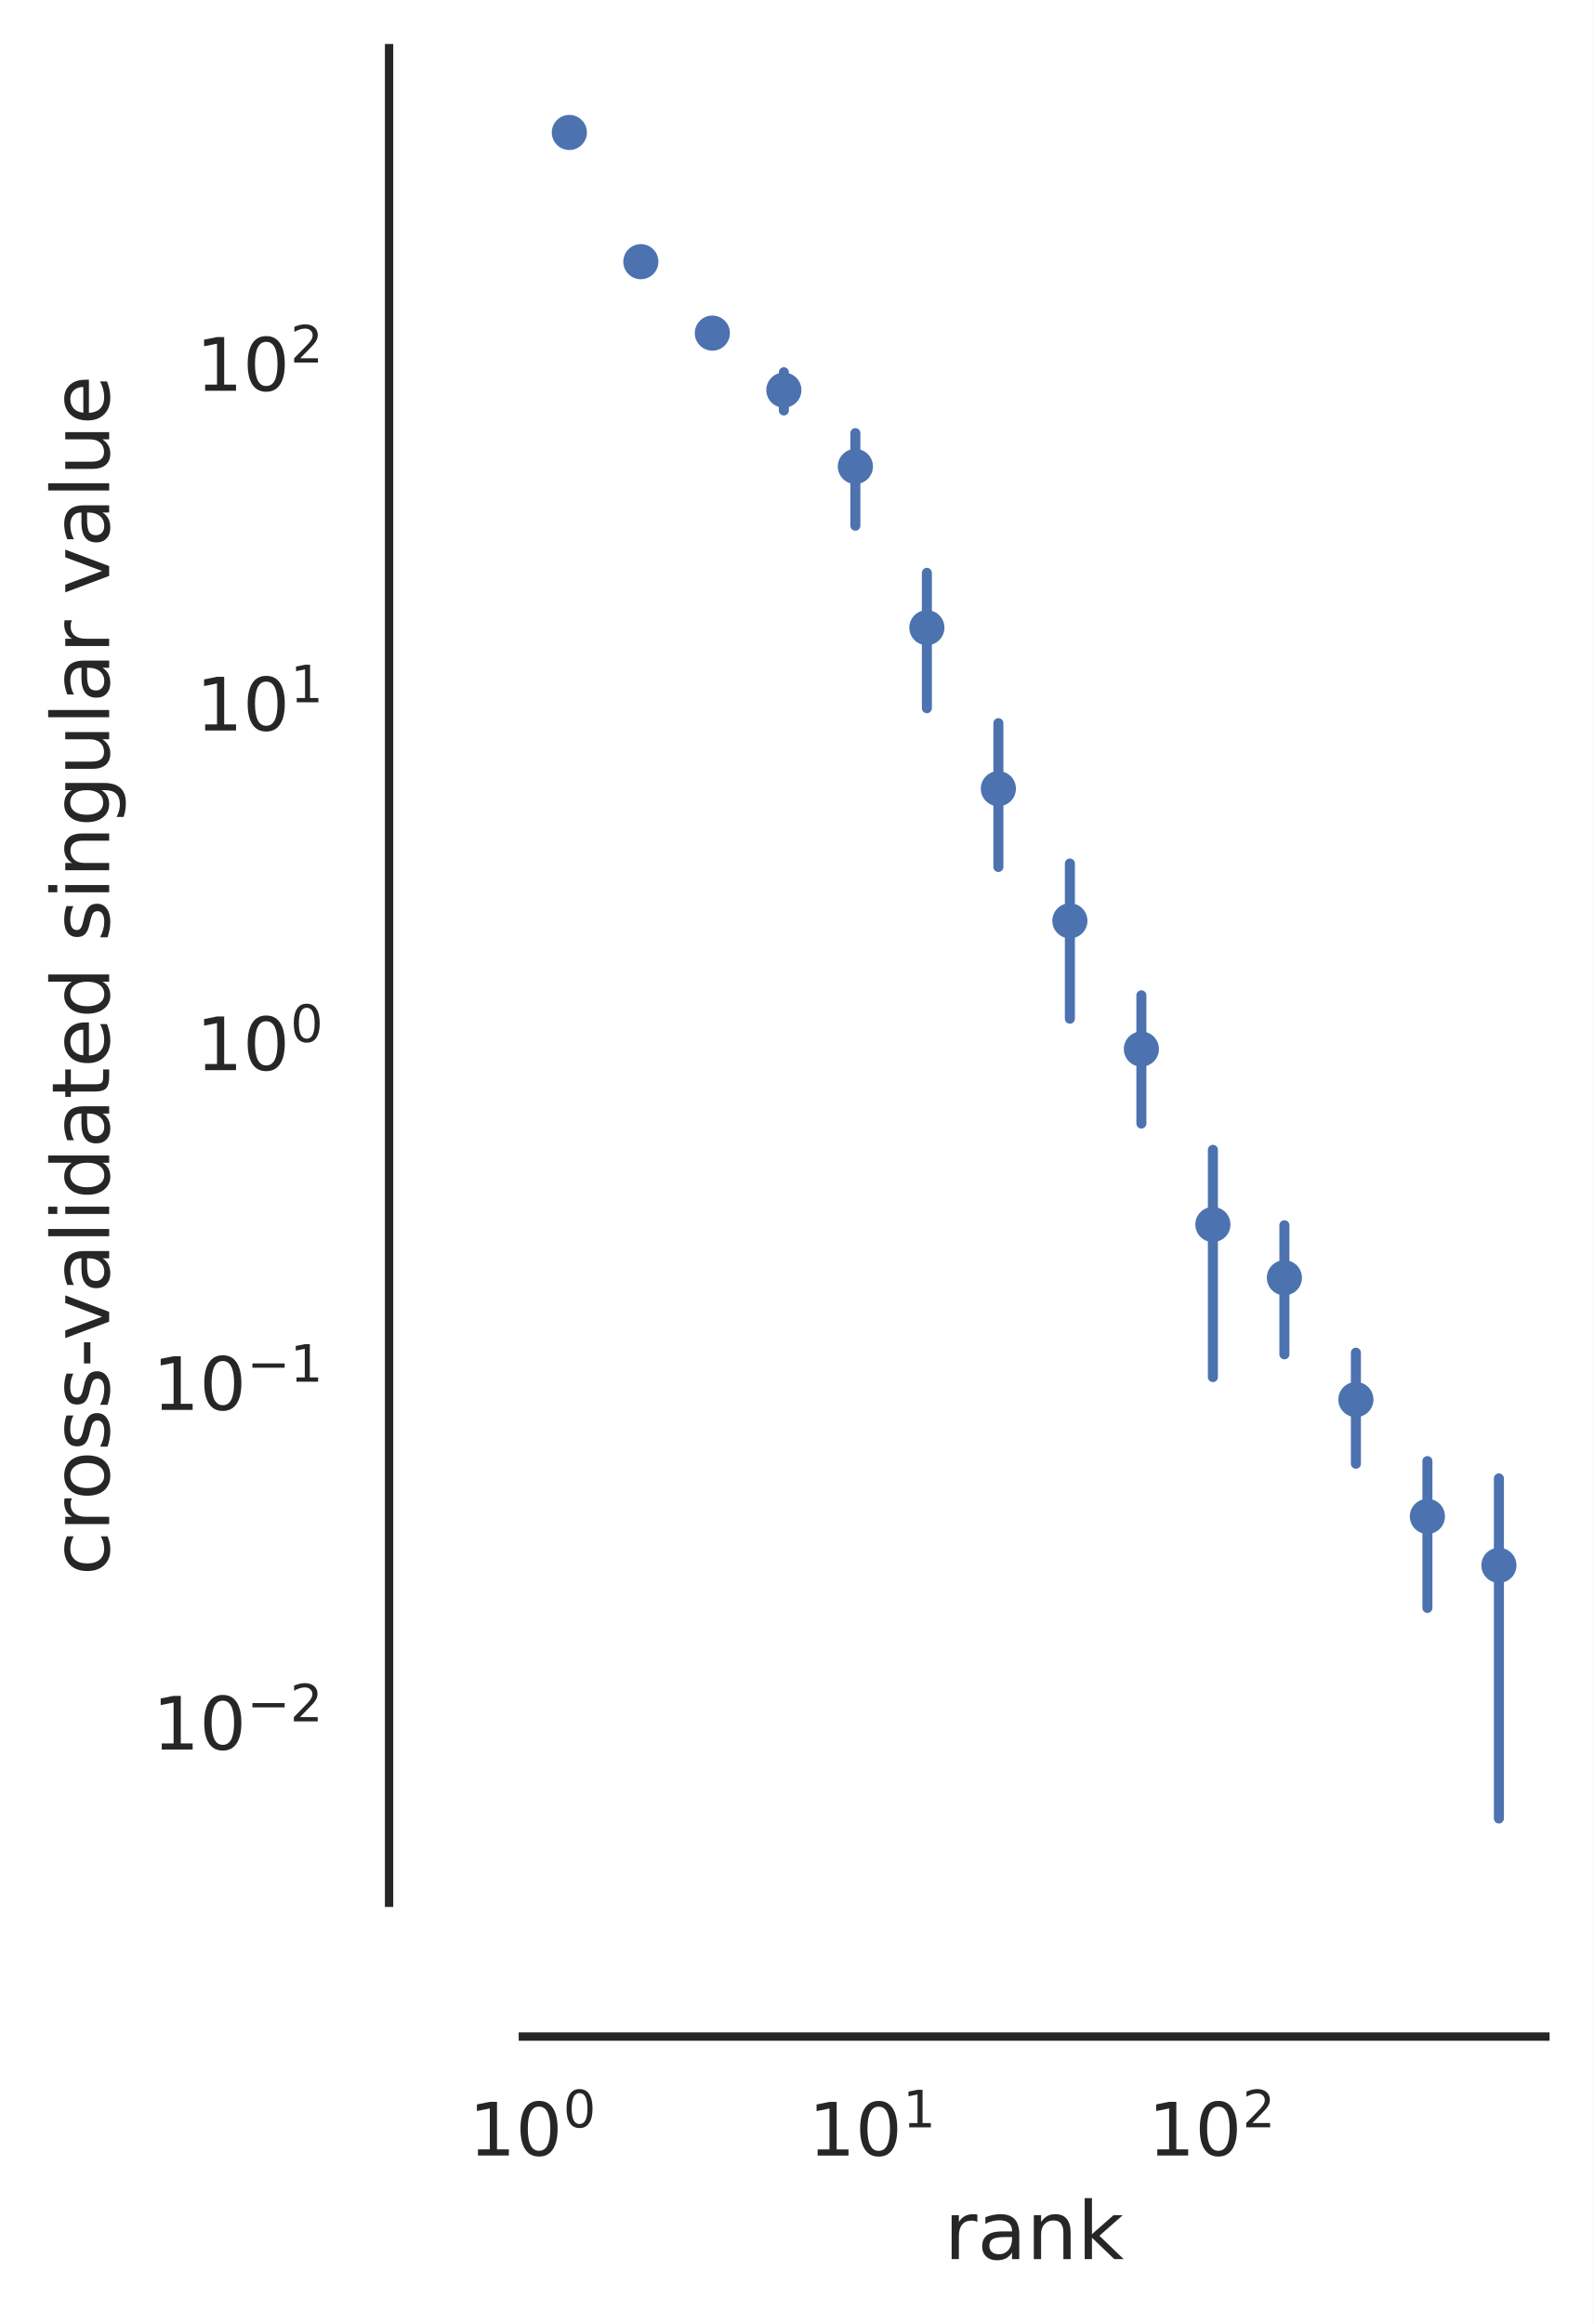
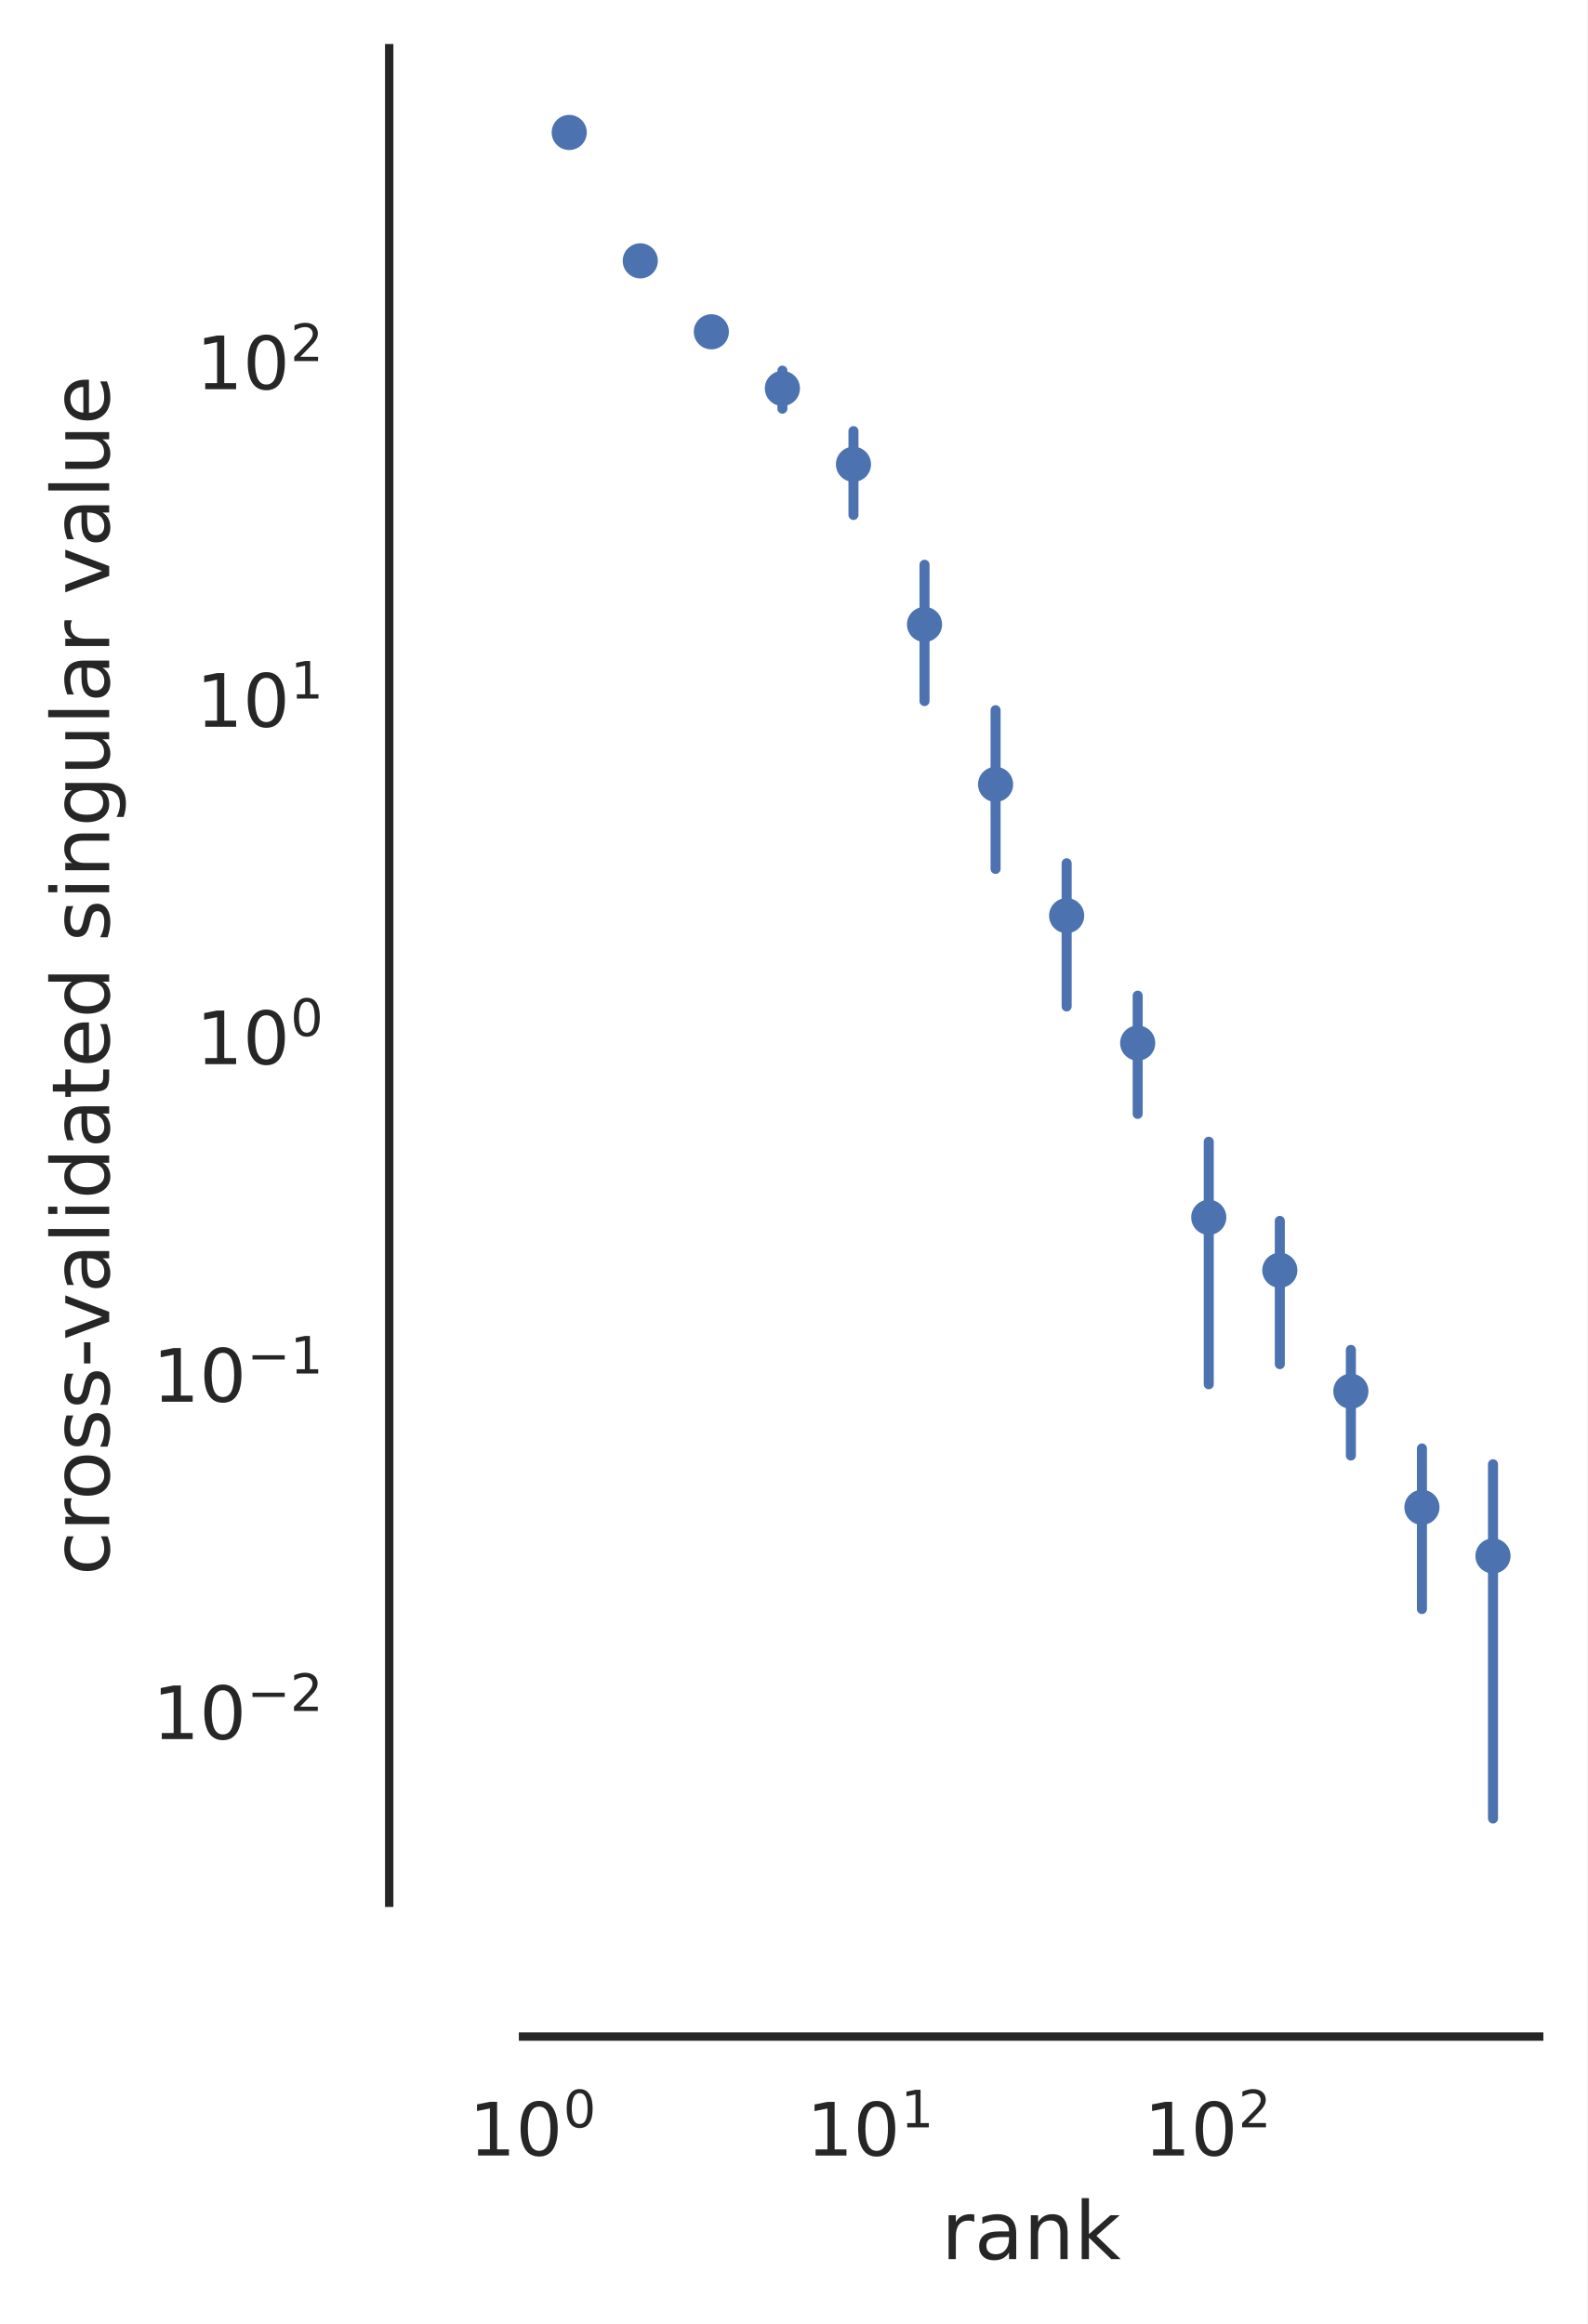
- <svg xmlns="http://www.w3.org/2000/svg" xmlns:xlink="http://www.w3.org/1999/xlink" width="238.222pt" height="347.36pt" viewBox="0 0 238.222 347.36" version="1.1">
+ <svg xmlns="http://www.w3.org/2000/svg" xmlns:xlink="http://www.w3.org/1999/xlink" width="237.221pt" height="347.36pt" viewBox="0 0 237.221 347.36" version="1.1">
  <defs>
    <style type="text/css">*{stroke-linejoin: round; stroke-linecap: butt}</style>
  </defs>
  <g id="figure_1">
    <g id="patch_1">
-       <path d="M 0 347.36  L 238.222 347.36  L 238.222 0  L 0 0  z " style="fill: #ffffff" />
+       <path d="M 0 347.36  L 237.221 347.36  L 237.221 0  L 0 0  z " style="fill: #ffffff" />
    </g>
    <g id="axes_1">
      <g id="patch_2">
-         <path d="M 78.164 284.4  L 231.022 284.4  L 231.022 7.2  L 78.164 7.2  z " style="fill: #ffffff" />
+         <path d="M 78.164 284.4  L 230.021 284.4  L 230.021 7.2  L 78.164 7.2  z " style="fill: #ffffff" />
      </g>
      <g id="matplotlib.axis_1">
        <g id="xtick_1">
          <g id="text_1">
-             <g style="fill: #262626" transform="translate(70.08716 322.2583) scale(0.11 -0.11)">
+             <g style="fill: #262626" transform="translate(70.07666 322.2583) scale(0.11 -0.11)">
              <defs>
                <path id="DejaVuSans-31" d="M 794 531  L 1825 531  L 1825 4091  L 703 3866  L 703 4441  L 1819 4666  L 2450 4666  L 2450 531  L 3481 531  L 3481 0  L 794 0  L 794 531  z " transform="scale(0.015625)" />
                <path id="DejaVuSans-30" d="M 2034 4250  Q 1547 4250 1301 3770  Q 1056 3291 1056 2328  Q 1056 1369 1301 889  Q 1547 409 2034 409  Q 2525 409 2770 889  Q 3016 1369 3016 2328  Q 3016 3291 2770 3770  Q 2525 4250 2034 4250  z M 2034 4750  Q 2819 4750 3233 4129  Q 3647 3509 3647 2328  Q 3647 1150 3233 529  Q 2819 -91 2034 -91  Q 1250 -91 836 529  Q 422 1150 422 2328  Q 422 3509 836 4129  Q 1250 4750 2034 4750  z " transform="scale(0.015625)" />
              </defs>
              <use xlink:href="#DejaVuSans-31" transform="translate(0 0.765625)" />
              <use xlink:href="#DejaVuSans-30" transform="translate(63.62305 0.765625)" />
              <use xlink:href="#DejaVuSans-30" transform="translate(128.2031 39.04688) scale(0.7)" />
            </g>
          </g>
        </g>
        <g id="xtick_2">
          <g id="text_2">
-             <g style="fill: #262626" transform="translate(120.8619 322.2583) scale(0.11 -0.11)">
+             <g style="fill: #262626" transform="translate(120.5186 322.2583) scale(0.11 -0.11)">
              <use xlink:href="#DejaVuSans-31" transform="translate(0 0.684375)" />
              <use xlink:href="#DejaVuSans-30" transform="translate(63.62305 0.684375)" />
              <use xlink:href="#DejaVuSans-31" transform="translate(128.2031 38.96563) scale(0.7)" />
            </g>
          </g>
        </g>
        <g id="xtick_3">
          <g id="text_3">
-             <g style="fill: #262626" transform="translate(171.6366 322.2583) scale(0.11 -0.11)">
+             <g style="fill: #262626" transform="translate(170.9606 322.2583) scale(0.11 -0.11)">
              <defs>
                <path id="DejaVuSans-32" d="M 1228 531  L 3431 531  L 3431 0  L 469 0  L 469 531  Q 828 903 1448 1529  Q 2069 2156 2228 2338  Q 2531 2678 2651 2914  Q 2772 3150 2772 3378  Q 2772 3750 2511 3984  Q 2250 4219 1831 4219  Q 1534 4219 1204 4116  Q 875 4013 500 3803  L 500 4441  Q 881 4594 1212 4672  Q 1544 4750 1819 4750  Q 2544 4750 2975 4387  Q 3406 4025 3406 3419  Q 3406 3131 3298 2873  Q 3191 2616 2906 2266  Q 2828 2175 2409 1742  Q 1991 1309 1228 531  z " transform="scale(0.015625)" />
              </defs>
              <use xlink:href="#DejaVuSans-31" transform="translate(0 0.765625)" />
              <use xlink:href="#DejaVuSans-30" transform="translate(63.62305 0.765625)" />
              <use xlink:href="#DejaVuSans-32" transform="translate(128.2031 39.04688) scale(0.7)" />
            </g>
          </g>
        </g>
        <g id="xtick_4" />
        <g id="xtick_5" />
        <g id="xtick_6" />
        <g id="xtick_7" />
        <g id="xtick_8" />
        <g id="xtick_9" />
        <g id="xtick_10" />
        <g id="xtick_11" />
        <g id="xtick_12" />
        <g id="xtick_13" />
        <g id="xtick_14" />
        <g id="xtick_15" />
        <g id="xtick_16" />
        <g id="xtick_17" />
        <g id="xtick_18" />
        <g id="xtick_19" />
        <g id="xtick_20" />
        <g id="xtick_21" />
        <g id="xtick_22" />
        <g id="xtick_23" />
        <g id="xtick_24" />
        <g id="xtick_25" />
        <g id="xtick_26" />
        <g id="xtick_27" />
        <g id="text_4">
-           <g style="fill: #262626" transform="translate(141.1727 337.6641) scale(0.12 -0.12)">
+           <g style="fill: #262626" transform="translate(140.6719 337.6641) scale(0.12 -0.12)">
            <defs>
              <path id="DejaVuSans-72" d="M 2631 2963  Q 2534 3019 2420 3045  Q 2306 3072 2169 3072  Q 1681 3072 1420 2755  Q 1159 2438 1159 1844  L 1159 0  L 581 0  L 581 3500  L 1159 3500  L 1159 2956  Q 1341 3275 1631 3429  Q 1922 3584 2338 3584  Q 2397 3584 2469 3576  Q 2541 3569 2628 3553  L 2631 2963  z " transform="scale(0.015625)" />
              <path id="DejaVuSans-61" d="M 2194 1759  Q 1497 1759 1228 1600  Q 959 1441 959 1056  Q 959 750 1161 570  Q 1363 391 1709 391  Q 2188 391 2477 730  Q 2766 1069 2766 1631  L 2766 1759  L 2194 1759  z M 3341 1997  L 3341 0  L 2766 0  L 2766 531  Q 2569 213 2275 61  Q 1981 -91 1556 -91  Q 1019 -91 701 211  Q 384 513 384 1019  Q 384 1609 779 1909  Q 1175 2209 1959 2209  L 2766 2209  L 2766 2266  Q 2766 2663 2505 2880  Q 2244 3097 1772 3097  Q 1472 3097 1187 3025  Q 903 2953 641 2809  L 641 3341  Q 956 3463 1253 3523  Q 1550 3584 1831 3584  Q 2591 3584 2966 3190  Q 3341 2797 3341 1997  z " transform="scale(0.015625)" />
              <path id="DejaVuSans-6e" d="M 3513 2113  L 3513 0  L 2938 0  L 2938 2094  Q 2938 2591 2744 2837  Q 2550 3084 2163 3084  Q 1697 3084 1428 2787  Q 1159 2491 1159 1978  L 1159 0  L 581 0  L 581 3500  L 1159 3500  L 1159 2956  Q 1366 3272 1645 3428  Q 1925 3584 2291 3584  Q 2894 3584 3203 3211  Q 3513 2838 3513 2113  z " transform="scale(0.015625)" />
              <path id="DejaVuSans-6b" d="M 581 4863  L 1159 4863  L 1159 1991  L 2875 3500  L 3609 3500  L 1753 1863  L 3688 0  L 2938 0  L 1159 1709  L 1159 0  L 581 0  L 581 4863  z " transform="scale(0.015625)" />
            </defs>
            <use xlink:href="#DejaVuSans-72" />
            <use xlink:href="#DejaVuSans-61" x="41.113" />
            <use xlink:href="#DejaVuSans-6e" x="102.393" />
            <use xlink:href="#DejaVuSans-6b" x="165.771" />
          </g>
        </g>
      </g>
      <g id="matplotlib.axis_2">
        <g id="ytick_1">
          <g id="text_5">
-             <g style="fill: #262626" transform="translate(22.81375 261.5822) scale(0.11 -0.11)">
+             <g style="fill: #262626" transform="translate(22.81375 260.0252) scale(0.11 -0.11)">
              <defs>
                <path id="DejaVuSans-2212" d="M 678 2272  L 4684 2272  L 4684 1741  L 678 1741  L 678 2272  z " transform="scale(0.015625)" />
              </defs>
              <use xlink:href="#DejaVuSans-31" transform="translate(0 0.765625)" />
              <use xlink:href="#DejaVuSans-30" transform="translate(63.62305 0.765625)" />
              <use xlink:href="#DejaVuSans-2212" transform="translate(128.2031 39.04688) scale(0.7)" />
              <use xlink:href="#DejaVuSans-32" transform="translate(186.8555 39.04688) scale(0.7)" />
            </g>
          </g>
        </g>
        <g id="ytick_2">
          <g id="text_6">
-             <g style="fill: #262626" transform="translate(22.81375 210.8074) scale(0.11 -0.11)">
+             <g style="fill: #262626" transform="translate(22.81375 209.5832) scale(0.11 -0.11)">
              <use xlink:href="#DejaVuSans-31" transform="translate(0 0.684375)" />
              <use xlink:href="#DejaVuSans-30" transform="translate(63.62305 0.684375)" />
              <use xlink:href="#DejaVuSans-2212" transform="translate(128.2031 38.96563) scale(0.7)" />
              <use xlink:href="#DejaVuSans-31" transform="translate(186.8555 38.96563) scale(0.7)" />
            </g>
          </g>
        </g>
        <g id="ytick_3">
          <g id="text_7">
-             <g style="fill: #262626" transform="translate(29.30375 160.0327) scale(0.11 -0.11)">
+             <g style="fill: #262626" transform="translate(29.30375 159.1412) scale(0.11 -0.11)">
              <use xlink:href="#DejaVuSans-31" transform="translate(0 0.765625)" />
              <use xlink:href="#DejaVuSans-30" transform="translate(63.62305 0.765625)" />
              <use xlink:href="#DejaVuSans-30" transform="translate(128.2031 39.04688) scale(0.7)" />
            </g>
          </g>
        </g>
        <g id="ytick_4">
          <g id="text_8">
-             <g style="fill: #262626" transform="translate(29.30375 109.258) scale(0.11 -0.11)">
+             <g style="fill: #262626" transform="translate(29.30375 108.6992) scale(0.11 -0.11)">
              <use xlink:href="#DejaVuSans-31" transform="translate(0 0.684375)" />
              <use xlink:href="#DejaVuSans-30" transform="translate(63.62305 0.684375)" />
              <use xlink:href="#DejaVuSans-31" transform="translate(128.2031 38.96563) scale(0.7)" />
            </g>
          </g>
        </g>
        <g id="ytick_5">
          <g id="text_9">
-             <g style="fill: #262626" transform="translate(29.30375 58.48334) scale(0.11 -0.11)">
+             <g style="fill: #262626" transform="translate(29.30375 58.25724) scale(0.11 -0.11)">
              <use xlink:href="#DejaVuSans-31" transform="translate(0 0.765625)" />
              <use xlink:href="#DejaVuSans-30" transform="translate(63.62305 0.765625)" />
              <use xlink:href="#DejaVuSans-32" transform="translate(128.2031 39.04688) scale(0.7)" />
            </g>
          </g>
        </g>
        <g id="ytick_6" />
        <g id="ytick_7" />
        <g id="ytick_8" />
        <g id="ytick_9" />
        <g id="ytick_10" />
        <g id="ytick_11" />
        <g id="ytick_12" />
        <g id="ytick_13" />
        <g id="ytick_14" />
        <g id="ytick_15" />
        <g id="ytick_16" />
        <g id="ytick_17" />
        <g id="ytick_18" />
        <g id="ytick_19" />
        <g id="ytick_20" />
        <g id="ytick_21" />
        <g id="ytick_22" />
        <g id="ytick_23" />
        <g id="ytick_24" />
        <g id="ytick_25" />
        <g id="ytick_26" />
        <g id="ytick_27" />
        <g id="ytick_28" />
        <g id="ytick_29" />
        <g id="ytick_30" />
        <g id="ytick_31" />
        <g id="ytick_32" />
        <g id="ytick_33" />
        <g id="ytick_34" />
        <g id="ytick_35" />
        <g id="ytick_36" />
        <g id="ytick_37" />
        <g id="ytick_38" />
        <g id="ytick_39" />
        <g id="ytick_40" />
        <g id="ytick_41" />
        <g id="ytick_42" />
        <g id="ytick_43" />
        <g id="ytick_44" />
        <g id="ytick_45" />
        <g id="ytick_46" />
        <g id="ytick_47" />
        <g id="ytick_48" />
        <g id="ytick_49" />
        <g id="ytick_50" />
        <g id="ytick_51" />
        <g id="text_10">
          <g style="fill: #262626" transform="translate(16.31812 235.4812) rotate(-90) scale(0.12 -0.12)">
            <defs>
              <path id="DejaVuSans-63" d="M 3122 3366  L 3122 2828  Q 2878 2963 2633 3030  Q 2388 3097 2138 3097  Q 1578 3097 1268 2742  Q 959 2388 959 1747  Q 959 1106 1268 751  Q 1578 397 2138 397  Q 2388 397 2633 464  Q 2878 531 3122 666  L 3122 134  Q 2881 22 2623 -34  Q 2366 -91 2075 -91  Q 1284 -91 818 406  Q 353 903 353 1747  Q 353 2603 823 3093  Q 1294 3584 2113 3584  Q 2378 3584 2631 3529  Q 2884 3475 3122 3366  z " transform="scale(0.015625)" />
              <path id="DejaVuSans-6f" d="M 1959 3097  Q 1497 3097 1228 2736  Q 959 2375 959 1747  Q 959 1119 1226 758  Q 1494 397 1959 397  Q 2419 397 2687 759  Q 2956 1122 2956 1747  Q 2956 2369 2687 2733  Q 2419 3097 1959 3097  z M 1959 3584  Q 2709 3584 3137 3096  Q 3566 2609 3566 1747  Q 3566 888 3137 398  Q 2709 -91 1959 -91  Q 1206 -91 779 398  Q 353 888 353 1747  Q 353 2609 779 3096  Q 1206 3584 1959 3584  z " transform="scale(0.015625)" />
              <path id="DejaVuSans-73" d="M 2834 3397  L 2834 2853  Q 2591 2978 2328 3040  Q 2066 3103 1784 3103  Q 1356 3103 1142 2972  Q 928 2841 928 2578  Q 928 2378 1081 2264  Q 1234 2150 1697 2047  L 1894 2003  Q 2506 1872 2764 1633  Q 3022 1394 3022 966  Q 3022 478 2636 193  Q 2250 -91 1575 -91  Q 1294 -91 989 -36  Q 684 19 347 128  L 347 722  Q 666 556 975 473  Q 1284 391 1588 391  Q 1994 391 2212 530  Q 2431 669 2431 922  Q 2431 1156 2273 1281  Q 2116 1406 1581 1522  L 1381 1569  Q 847 1681 609 1914  Q 372 2147 372 2553  Q 372 3047 722 3315  Q 1072 3584 1716 3584  Q 2034 3584 2315 3537  Q 2597 3491 2834 3397  z " transform="scale(0.015625)" />
              <path id="DejaVuSans-2d" d="M 313 2009  L 1997 2009  L 1997 1497  L 313 1497  L 313 2009  z " transform="scale(0.015625)" />
              <path id="DejaVuSans-76" d="M 191 3500  L 800 3500  L 1894 563  L 2988 3500  L 3597 3500  L 2284 0  L 1503 0  L 191 3500  z " transform="scale(0.015625)" />
              <path id="DejaVuSans-6c" d="M 603 4863  L 1178 4863  L 1178 0  L 603 0  L 603 4863  z " transform="scale(0.015625)" />
              <path id="DejaVuSans-69" d="M 603 3500  L 1178 3500  L 1178 0  L 603 0  L 603 3500  z M 603 4863  L 1178 4863  L 1178 4134  L 603 4134  L 603 4863  z " transform="scale(0.015625)" />
              <path id="DejaVuSans-64" d="M 2906 2969  L 2906 4863  L 3481 4863  L 3481 0  L 2906 0  L 2906 525  Q 2725 213 2448 61  Q 2172 -91 1784 -91  Q 1150 -91 751 415  Q 353 922 353 1747  Q 353 2572 751 3078  Q 1150 3584 1784 3584  Q 2172 3584 2448 3432  Q 2725 3281 2906 2969  z M 947 1747  Q 947 1113 1208 752  Q 1469 391 1925 391  Q 2381 391 2643 752  Q 2906 1113 2906 1747  Q 2906 2381 2643 2742  Q 2381 3103 1925 3103  Q 1469 3103 1208 2742  Q 947 2381 947 1747  z " transform="scale(0.015625)" />
              <path id="DejaVuSans-74" d="M 1172 4494  L 1172 3500  L 2356 3500  L 2356 3053  L 1172 3053  L 1172 1153  Q 1172 725 1289 603  Q 1406 481 1766 481  L 2356 481  L 2356 0  L 1766 0  Q 1100 0 847 248  Q 594 497 594 1153  L 594 3053  L 172 3053  L 172 3500  L 594 3500  L 594 4494  L 1172 4494  z " transform="scale(0.015625)" />
              <path id="DejaVuSans-65" d="M 3597 1894  L 3597 1613  L 953 1613  Q 991 1019 1311 708  Q 1631 397 2203 397  Q 2534 397 2845 478  Q 3156 559 3463 722  L 3463 178  Q 3153 47 2828 -22  Q 2503 -91 2169 -91  Q 1331 -91 842 396  Q 353 884 353 1716  Q 353 2575 817 3079  Q 1281 3584 2069 3584  Q 2775 3584 3186 3129  Q 3597 2675 3597 1894  z M 3022 2063  Q 3016 2534 2758 2815  Q 2500 3097 2075 3097  Q 1594 3097 1305 2825  Q 1016 2553 972 2059  L 3022 2063  z " transform="scale(0.015625)" />
              <path id="DejaVuSans-20" transform="scale(0.015625)" />
              <path id="DejaVuSans-67" d="M 2906 1791  Q 2906 2416 2648 2759  Q 2391 3103 1925 3103  Q 1463 3103 1205 2759  Q 947 2416 947 1791  Q 947 1169 1205 825  Q 1463 481 1925 481  Q 2391 481 2648 825  Q 2906 1169 2906 1791  z M 3481 434  Q 3481 -459 3084 -895  Q 2688 -1331 1869 -1331  Q 1566 -1331 1297 -1286  Q 1028 -1241 775 -1147  L 775 -588  Q 1028 -725 1275 -790  Q 1522 -856 1778 -856  Q 2344 -856 2625 -561  Q 2906 -266 2906 331  L 2906 616  Q 2728 306 2450 153  Q 2172 0 1784 0  Q 1141 0 747 490  Q 353 981 353 1791  Q 353 2603 747 3093  Q 1141 3584 1784 3584  Q 2172 3584 2450 3431  Q 2728 3278 2906 2969  L 2906 3500  L 3481 3500  L 3481 434  z " transform="scale(0.015625)" />
              <path id="DejaVuSans-75" d="M 544 1381  L 544 3500  L 1119 3500  L 1119 1403  Q 1119 906 1312 657  Q 1506 409 1894 409  Q 2359 409 2629 706  Q 2900 1003 2900 1516  L 2900 3500  L 3475 3500  L 3475 0  L 2900 0  L 2900 538  Q 2691 219 2414 64  Q 2138 -91 1772 -91  Q 1169 -91 856 284  Q 544 659 544 1381  z M 1991 3584  L 1991 3584  z " transform="scale(0.015625)" />
            </defs>
            <use xlink:href="#DejaVuSans-63" />
            <use xlink:href="#DejaVuSans-72" x="54.98" />
            <use xlink:href="#DejaVuSans-6f" x="93.844" />
            <use xlink:href="#DejaVuSans-73" x="155.025" />
            <use xlink:href="#DejaVuSans-73" x="207.125" />
            <use xlink:href="#DejaVuSans-2d" x="259.225" />
            <use xlink:href="#DejaVuSans-76" x="292.684" />
            <use xlink:href="#DejaVuSans-61" x="351.863" />
            <use xlink:href="#DejaVuSans-6c" x="413.143" />
            <use xlink:href="#DejaVuSans-69" x="440.926" />
            <use xlink:href="#DejaVuSans-64" x="468.709" />
            <use xlink:href="#DejaVuSans-61" x="532.186" />
            <use xlink:href="#DejaVuSans-74" x="593.465" />
            <use xlink:href="#DejaVuSans-65" x="632.674" />
            <use xlink:href="#DejaVuSans-64" x="694.197" />
            <use xlink:href="#DejaVuSans-20" x="757.674" />
            <use xlink:href="#DejaVuSans-73" x="789.461" />
            <use xlink:href="#DejaVuSans-69" x="841.561" />
            <use xlink:href="#DejaVuSans-6e" x="869.344" />
            <use xlink:href="#DejaVuSans-67" x="932.723" />
            <use xlink:href="#DejaVuSans-75" x="996.199" />
            <use xlink:href="#DejaVuSans-6c" x="1059.578" />
            <use xlink:href="#DejaVuSans-61" x="1087.361" />
            <use xlink:href="#DejaVuSans-72" x="1148.641" />
            <use xlink:href="#DejaVuSans-20" x="1189.754" />
            <use xlink:href="#DejaVuSans-76" x="1221.541" />
            <use xlink:href="#DejaVuSans-61" x="1280.721" />
            <use xlink:href="#DejaVuSans-6c" x="1342" />
            <use xlink:href="#DejaVuSans-75" x="1369.783" />
            <use xlink:href="#DejaVuSans-65" x="1433.162" />
          </g>
        </g>
      </g>
      <g id="line2d_1">
        <defs>
-           <path id="mc9de2855b2" d="M 0 3  C 0.796 3 1.559 2.684 2.121 2.121  C 2.684 1.559 3 0.796 3 0  C 3 -0.796 2.684 -1.559 2.121 -2.121  C 1.559 -2.684 0.796 -3 0 -3  C -0.796 -3 -1.559 -2.684 -2.121 -2.121  C -2.684 -1.559 -3 -0.796 -3 0  C -3 0.796 -2.684 1.559 -2.121 2.121  C -1.559 2.684 -0.796 3 0 3  z " style="stroke: #ffffff; stroke-width: 0.75" />
+           <path id="m8ada2498d2" d="M 0 3  C 0.796 3 1.559 2.684 2.121 2.121  C 2.684 1.559 3 0.796 3 0  C 3 -0.796 2.684 -1.559 2.121 -2.121  C 1.559 -2.684 0.796 -3 0 -3  C -0.796 -3 -1.559 -2.684 -2.121 -2.121  C -2.684 -1.559 -3 -0.796 -3 0  C -3 0.796 -2.684 1.559 -2.121 2.121  C -1.559 2.684 -0.796 3 0 3  z " style="stroke: #ffffff; stroke-width: 0.75" />
        </defs>
-         <g clip-path="url(#p3ae6dbdf19)">
-           <use xlink:href="#mc9de2855b2" x="85.112" y="19.8" style="fill: #4c72b0; stroke: #ffffff; stroke-width: 0.75" />
-           <use xlink:href="#mc9de2855b2" x="95.801" y="39.114" style="fill: #4c72b0; stroke: #ffffff; stroke-width: 0.75" />
-           <use xlink:href="#mc9de2855b2" x="106.491" y="49.79" style="fill: #4c72b0; stroke: #ffffff; stroke-width: 0.75" />
-           <use xlink:href="#mc9de2855b2" x="117.18" y="58.309" style="fill: #4c72b0; stroke: #ffffff; stroke-width: 0.75" />
-           <use xlink:href="#mc9de2855b2" x="127.87" y="69.724" style="fill: #4c72b0; stroke: #ffffff; stroke-width: 0.75" />
-           <use xlink:href="#mc9de2855b2" x="138.559" y="93.818" style="fill: #4c72b0; stroke: #ffffff; stroke-width: 0.75" />
-           <use xlink:href="#mc9de2855b2" x="149.248" y="117.88" style="fill: #4c72b0; stroke: #ffffff; stroke-width: 0.75" />
-           <use xlink:href="#mc9de2855b2" x="159.938" y="137.63" style="fill: #4c72b0; stroke: #ffffff; stroke-width: 0.75" />
-           <use xlink:href="#mc9de2855b2" x="170.627" y="156.799" style="fill: #4c72b0; stroke: #ffffff; stroke-width: 0.75" />
-           <use xlink:href="#mc9de2855b2" x="181.317" y="183.023" style="fill: #4c72b0; stroke: #ffffff; stroke-width: 0.75" />
-           <use xlink:href="#mc9de2855b2" x="192.006" y="190.985" style="fill: #4c72b0; stroke: #ffffff; stroke-width: 0.75" />
-           <use xlink:href="#mc9de2855b2" x="202.695" y="209.186" style="fill: #4c72b0; stroke: #ffffff; stroke-width: 0.75" />
-           <use xlink:href="#mc9de2855b2" x="213.385" y="226.651" style="fill: #4c72b0; stroke: #ffffff; stroke-width: 0.75" />
-           <use xlink:href="#mc9de2855b2" x="224.074" y="233.965" style="fill: #4c72b0; stroke: #ffffff; stroke-width: 0.75" />
+         <g clip-path="url(#p3fb5da0920)">
+           <use xlink:href="#m8ada2498d2" x="85.066" y="19.8" style="fill: #4c72b0; stroke: #ffffff; stroke-width: 0.75" />
+           <use xlink:href="#m8ada2498d2" x="95.686" y="38.987" style="fill: #4c72b0; stroke: #ffffff; stroke-width: 0.75" />
+           <use xlink:href="#m8ada2498d2" x="106.305" y="49.593" style="fill: #4c72b0; stroke: #ffffff; stroke-width: 0.75" />
+           <use xlink:href="#m8ada2498d2" x="116.924" y="58.056" style="fill: #4c72b0; stroke: #ffffff; stroke-width: 0.75" />
+           <use xlink:href="#m8ada2498d2" x="127.544" y="69.397" style="fill: #4c72b0; stroke: #ffffff; stroke-width: 0.75" />
+           <use xlink:href="#m8ada2498d2" x="138.163" y="93.333" style="fill: #4c72b0; stroke: #ffffff; stroke-width: 0.75" />
+           <use xlink:href="#m8ada2498d2" x="148.783" y="117.238" style="fill: #4c72b0; stroke: #ffffff; stroke-width: 0.75" />
+           <use xlink:href="#m8ada2498d2" x="159.402" y="136.858" style="fill: #4c72b0; stroke: #ffffff; stroke-width: 0.75" />
+           <use xlink:href="#m8ada2498d2" x="170.021" y="155.902" style="fill: #4c72b0; stroke: #ffffff; stroke-width: 0.75" />
+           <use xlink:href="#m8ada2498d2" x="180.641" y="181.954" style="fill: #4c72b0; stroke: #ffffff; stroke-width: 0.75" />
+           <use xlink:href="#m8ada2498d2" x="191.26" y="189.863" style="fill: #4c72b0; stroke: #ffffff; stroke-width: 0.75" />
+           <use xlink:href="#m8ada2498d2" x="201.879" y="207.945" style="fill: #4c72b0; stroke: #ffffff; stroke-width: 0.75" />
+           <use xlink:href="#m8ada2498d2" x="212.499" y="225.296" style="fill: #4c72b0; stroke: #ffffff; stroke-width: 0.75" />
+           <use xlink:href="#m8ada2498d2" x="223.118" y="232.562" style="fill: #4c72b0; stroke: #ffffff; stroke-width: 0.75" />
        </g>
      </g>
      <g id="LineCollection_1">
-         <path clip-path="url(#p3ae6dbdf19)" style="fill: none; stroke: #4c72b0; stroke-width: 1.5; stroke-linecap: round" />
-         <path clip-path="url(#p3ae6dbdf19)" style="fill: none; stroke: #4c72b0; stroke-width: 1.5; stroke-linecap: round" />
-         <path d="M 106.491 49.838  L 106.491 49.741  " clip-path="url(#p3ae6dbdf19)" style="fill: none; stroke: #4c72b0; stroke-width: 1.5; stroke-linecap: round" />
-         <path d="M 117.18 61.351  L 117.18 55.636  " clip-path="url(#p3ae6dbdf19)" style="fill: none; stroke: #4c72b0; stroke-width: 1.5; stroke-linecap: round" />
-         <path d="M 127.87 78.574  L 127.87 64.735  " clip-path="url(#p3ae6dbdf19)" style="fill: none; stroke: #4c72b0; stroke-width: 1.5; stroke-linecap: round" />
-         <path d="M 138.559 105.851  L 138.559 85.623  " clip-path="url(#p3ae6dbdf19)" style="fill: none; stroke: #4c72b0; stroke-width: 1.5; stroke-linecap: round" />
-         <path d="M 149.248 129.582  L 149.248 108.088  " clip-path="url(#p3ae6dbdf19)" style="fill: none; stroke: #4c72b0; stroke-width: 1.5; stroke-linecap: round" />
-         <path d="M 159.938 152.255  L 159.938 129.067  " clip-path="url(#p3ae6dbdf19)" style="fill: none; stroke: #4c72b0; stroke-width: 1.5; stroke-linecap: round" />
-         <path d="M 170.627 167.929  L 170.627 148.771  " clip-path="url(#p3ae6dbdf19)" style="fill: none; stroke: #4c72b0; stroke-width: 1.5; stroke-linecap: round" />
-         <path d="M 181.317 205.83  L 181.317 171.862  " clip-path="url(#p3ae6dbdf19)" style="fill: none; stroke: #4c72b0; stroke-width: 1.5; stroke-linecap: round" />
-         <path d="M 192.006 202.429  L 192.006 183.133  " clip-path="url(#p3ae6dbdf19)" style="fill: none; stroke: #4c72b0; stroke-width: 1.5; stroke-linecap: round" />
-         <path d="M 202.695 218.78  L 202.695 202.178  " clip-path="url(#p3ae6dbdf19)" style="fill: none; stroke: #4c72b0; stroke-width: 1.5; stroke-linecap: round" />
-         <path d="M 213.385 240.324  L 213.385 218.389  " clip-path="url(#p3ae6dbdf19)" style="fill: none; stroke: #4c72b0; stroke-width: 1.5; stroke-linecap: round" />
-         <path d="M 224.074 271.8  L 224.074 220.974  " clip-path="url(#p3ae6dbdf19)" style="fill: none; stroke: #4c72b0; stroke-width: 1.5; stroke-linecap: round" />
+         <path clip-path="url(#p3fb5da0920)" style="fill: none; stroke: #4c72b0; stroke-width: 1.5; stroke-linecap: round" />
+         <path clip-path="url(#p3fb5da0920)" style="fill: none; stroke: #4c72b0; stroke-width: 1.5; stroke-linecap: round" />
+         <path d="M 106.305 49.642  L 106.305 49.545  " clip-path="url(#p3fb5da0920)" style="fill: none; stroke: #4c72b0; stroke-width: 1.5; stroke-linecap: round" />
+         <path d="M 116.924 61.079  L 116.924 55.401  " clip-path="url(#p3fb5da0920)" style="fill: none; stroke: #4c72b0; stroke-width: 1.5; stroke-linecap: round" />
+         <path d="M 127.544 76.969  L 127.544 64.439  " clip-path="url(#p3fb5da0920)" style="fill: none; stroke: #4c72b0; stroke-width: 1.5; stroke-linecap: round" />
+         <path d="M 138.163 104.789  L 138.163 84.412  " clip-path="url(#p3fb5da0920)" style="fill: none; stroke: #4c72b0; stroke-width: 1.5; stroke-linecap: round" />
+         <path d="M 148.783 129.872  L 148.783 106.153  " clip-path="url(#p3fb5da0920)" style="fill: none; stroke: #4c72b0; stroke-width: 1.5; stroke-linecap: round" />
+         <path d="M 159.402 150.427  L 159.402 129.032  " clip-path="url(#p3fb5da0920)" style="fill: none; stroke: #4c72b0; stroke-width: 1.5; stroke-linecap: round" />
+         <path d="M 170.021 166.486  L 170.021 148.818  " clip-path="url(#p3fb5da0920)" style="fill: none; stroke: #4c72b0; stroke-width: 1.5; stroke-linecap: round" />
+         <path d="M 180.641 206.902  L 180.641 170.648  " clip-path="url(#p3fb5da0920)" style="fill: none; stroke: #4c72b0; stroke-width: 1.5; stroke-linecap: round" />
+         <path d="M 191.26 203.895  L 191.26 182.481  " clip-path="url(#p3fb5da0920)" style="fill: none; stroke: #4c72b0; stroke-width: 1.5; stroke-linecap: round" />
+         <path d="M 201.879 217.551  L 201.879 201.766  " clip-path="url(#p3fb5da0920)" style="fill: none; stroke: #4c72b0; stroke-width: 1.5; stroke-linecap: round" />
+         <path d="M 212.499 240.492  L 212.499 216.493  " clip-path="url(#p3fb5da0920)" style="fill: none; stroke: #4c72b0; stroke-width: 1.5; stroke-linecap: round" />
+         <path d="M 223.118 271.8  L 223.118 218.859  " clip-path="url(#p3fb5da0920)" style="fill: none; stroke: #4c72b0; stroke-width: 1.5; stroke-linecap: round" />
      </g>
      <g id="line2d_2" />
      <g id="patch_3">
        <path d="M 58.164 284.4  L 58.164 7.2  " style="fill: none; stroke: #262626; stroke-width: 1.25; stroke-linejoin: miter; stroke-linecap: square" />
      </g>
      <g id="patch_4">
-         <path d="M 78.164 304.4  L 231.022 304.4  " style="fill: none; stroke: #262626; stroke-width: 1.25; stroke-linejoin: miter; stroke-linecap: square" />
+         <path d="M 78.164 304.4  L 230.021 304.4  " style="fill: none; stroke: #262626; stroke-width: 1.25; stroke-linejoin: miter; stroke-linecap: square" />
      </g>
    </g>
  </g>
  <defs>
-     <clipPath id="p3ae6dbdf19">
-       <rect x="78.164" y="7.2" width="152.859" height="277.2" />
+     <clipPath id="p3fb5da0920">
+       <rect x="78.164" y="7.2" width="151.857" height="277.2" />
    </clipPath>
  </defs>
</svg>
